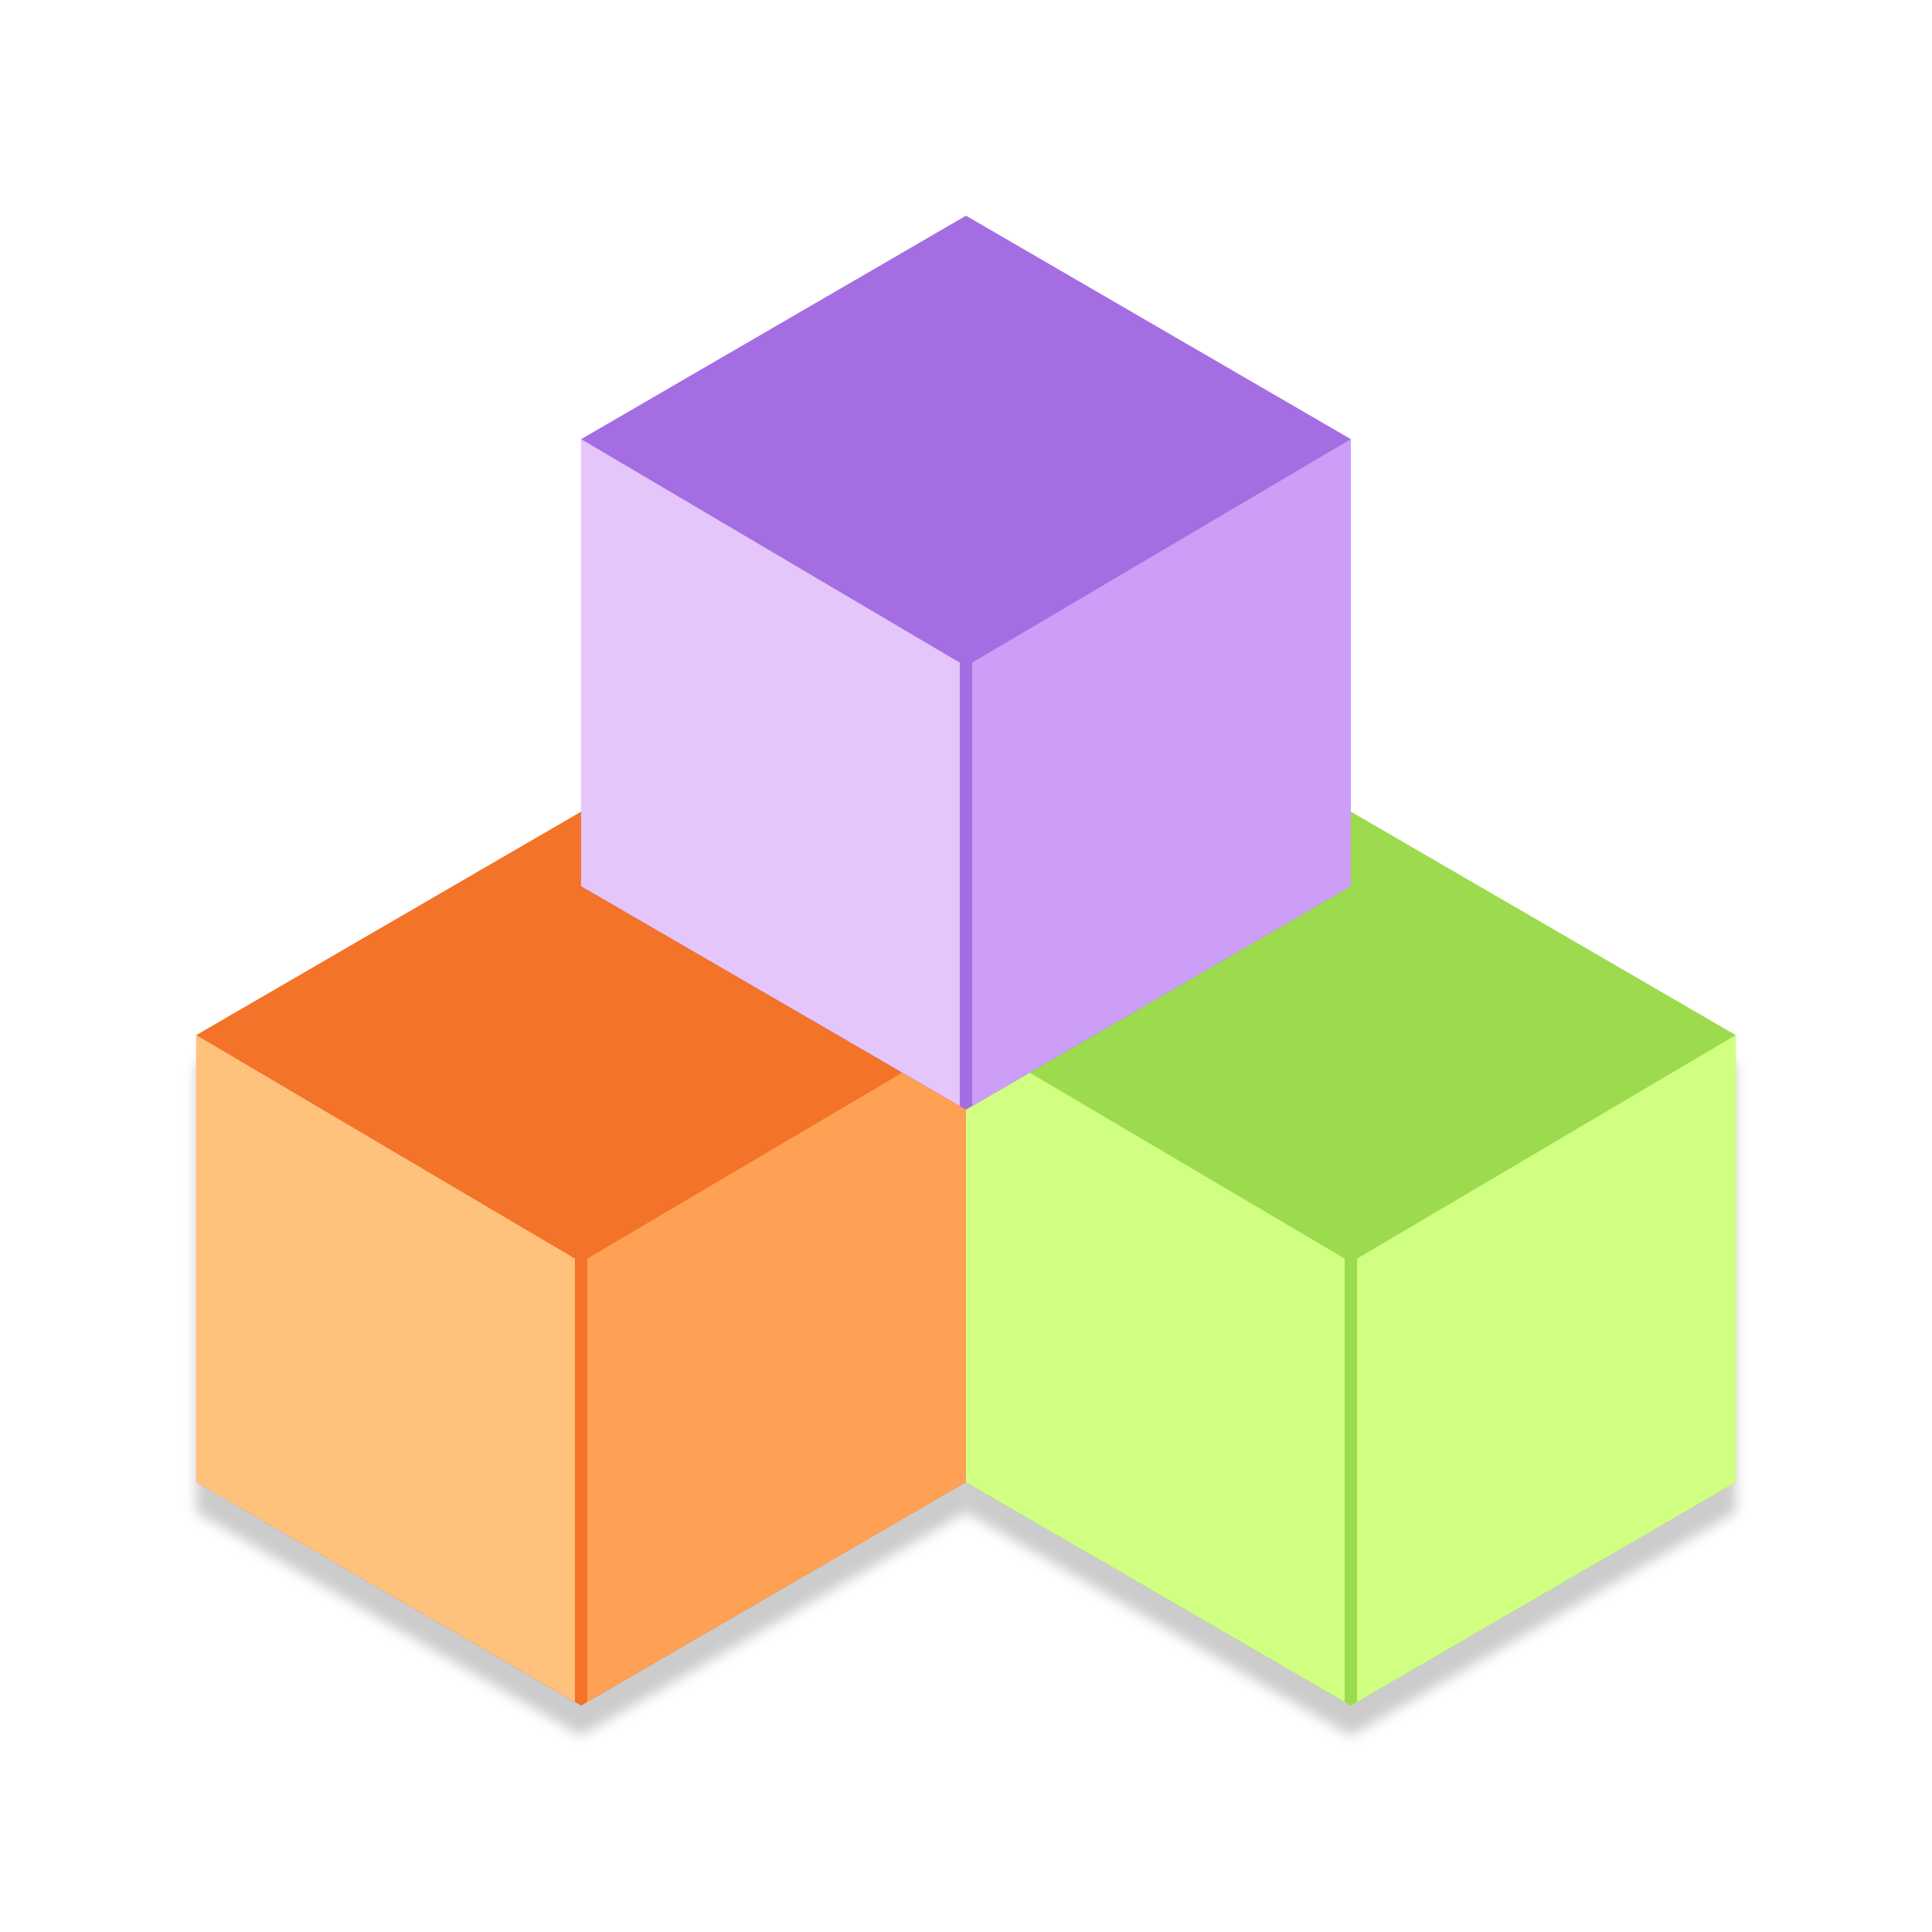
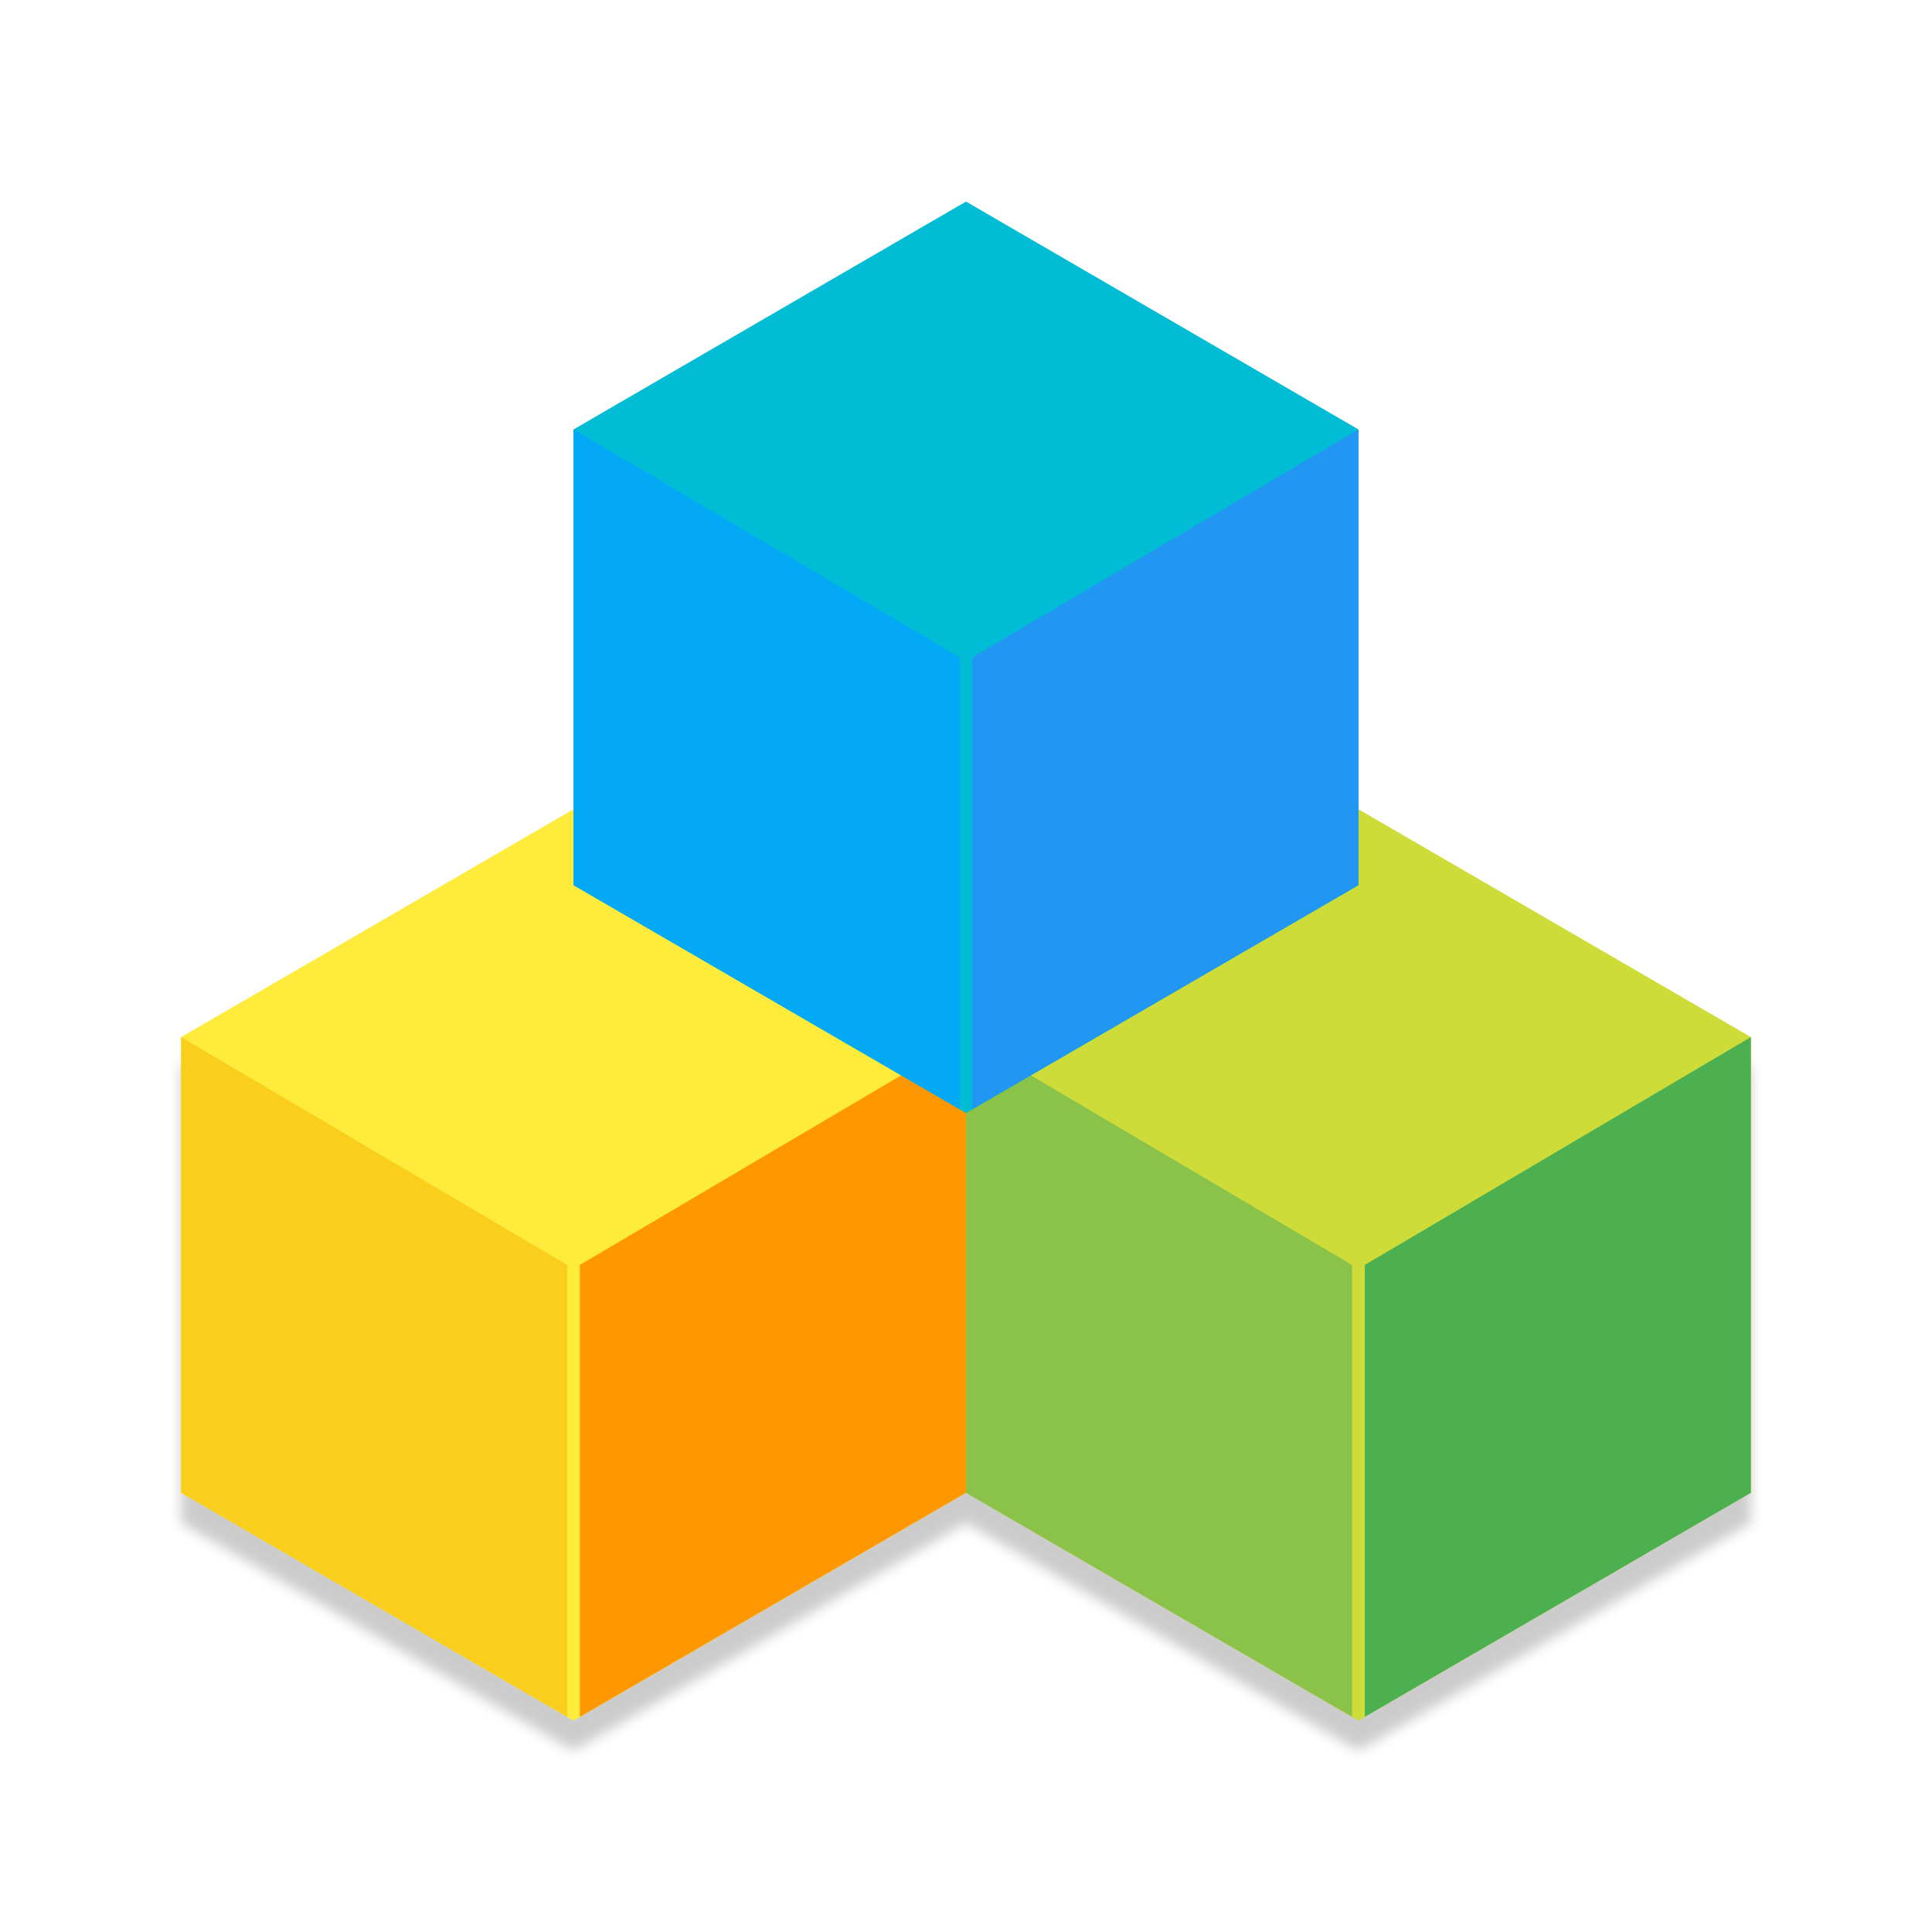
<svg xmlns="http://www.w3.org/2000/svg" width="128" height="128" viewBox="0 0 33.867 33.867" version="1.1" id="svg5652">
  <defs id="defs5646">
-     <filter style="color-interpolation-filters:sRGB" id="filter4555" x="-0.019" width="1.038" y="-0.016" height="1.033">
-       <feGaussianBlur stdDeviation="0.983" id="feGaussianBlur4557" />
-     </filter>
-     <filter style="color-interpolation-filters:sRGB" id="filter4559" x="-0.019" width="1.038" y="-0.016" height="1.033">
-       <feGaussianBlur stdDeviation="0.983" id="feGaussianBlur4561" />
+     <filter style="color-interpolation-filters:sRGB" id="filter4543" x="-0.009" width="1.019" y="-0.016" height="1.033">
+       <feGaussianBlur stdDeviation="0.054" id="feGaussianBlur4545" />
    </filter>
  </defs>
-   <g id="layer1" transform="translate(-4.4504802e-7,-263.1333)">
-     <polygon points="648,187.061 576,187.061 540,124.708 576,62.354 648,62.354 684,124.708 " style="opacity:0.2;fill:#000000;stroke:none;stroke-width:9.138;stroke-miterlimit:4;stroke-dasharray:none;stroke-opacity:1;filter:url(#filter4559)" id="55-4-3" transform="matrix(0,0.1088206,-0.108203,0,23.68021,219.1271)" />
-     <polygon points="648,187.061 576,187.061 540,124.708 576,62.354 648,62.354 684,124.708 " style="opacity:0.2;fill:#000000;stroke:none;stroke-width:9.138;stroke-miterlimit:4;stroke-dasharray:none;stroke-opacity:1;filter:url(#filter4555)" id="55-4-3-6" transform="matrix(0,0.1088206,-0.108203,0,37.17396,219.1271)" />
-     <polygon points="576,187.061 540,124.708 576,62.354 648,62.354 684,124.708 648,187.061 " style="fill:#9bdb4d;stroke:none;stroke-width:9.138;stroke-miterlimit:4;stroke-dasharray:none;stroke-opacity:1" id="55-2" transform="matrix(0,0.1088206,-0.108203,0,37.17396,218.598)" />
-     <path style="fill:#d1ff82;stroke:none;stroke-width:0.487px;stroke-linecap:butt;stroke-linejoin:miter;stroke-opacity:1" d="m 16.933,289.114 6.638,3.852 v -7.77 l -6.638,-3.918 z" id="path6449-62-9" />
-     <path style="fill:#d1ff82;stroke:none;stroke-width:0.487px;stroke-linecap:butt;stroke-linejoin:miter;stroke-opacity:1" d="m 30.427,289.114 -6.638,3.852 v -7.77 l 6.638,-3.918 z" id="path6449-62-7-3" />
-     <polygon points="648,62.354 684,124.708 648,187.061 576,187.061 540,124.708 576,62.354 " style="fill:#f37329;stroke:none;stroke-width:9.138;stroke-miterlimit:4;stroke-dasharray:none;stroke-opacity:1" id="55-4" transform="matrix(0,0.1088206,-0.108203,0,23.68021,218.598)" />
-     <path style="fill:#ffc27d;stroke:none;stroke-width:0.487px;stroke-linecap:butt;stroke-linejoin:miter;stroke-opacity:1" d="m 3.44,289.114 6.638,3.852 v -7.77 l -6.638,-3.918 z" id="path6449-62-78" />
-     <path style="fill:#ffa154;stroke:none;stroke-width:0.487px;stroke-linecap:butt;stroke-linejoin:miter;stroke-opacity:1" d="m 16.933,289.114 -6.638,3.852 v -7.77 l 6.638,-3.918 z" id="path6449-62-7-4" />
-     <polygon points="684,124.708 648,187.061 576,187.061 540,124.708 576,62.354 648,62.354 " style="fill:#a56de2;stroke:none;stroke-width:9.138;stroke-miterlimit:4;stroke-dasharray:none;stroke-opacity:1" id="55" transform="matrix(0,0.1088206,-0.108203,0,30.42709,208.1512)" />
-     <path style="fill:#e4c6fa;stroke:none;stroke-width:0.487px;stroke-linecap:butt;stroke-linejoin:miter;stroke-opacity:1" d="m 10.186,278.667 6.638,3.852 v -7.77 l -6.638,-3.918 z" id="path6449-62" />
-     <path style="fill:#cd9ef7;stroke:none;stroke-width:0.487px;stroke-linecap:butt;stroke-linejoin:miter;stroke-opacity:1" d="m 23.68,278.667 -6.638,3.852 v -7.77 l 6.638,-3.918 z" id="path6449-62-7" />
+   <g id="layer1" transform="translate(0,-263.1333)">
+     <path id="55-4-6" style="opacity:0.2;fill:#000000;stroke:none;stroke-width:0.505;stroke-miterlimit:4;stroke-dasharray:none;stroke-opacity:1;filter:url(#filter4543)" d="m 11.906,295.412 -3.44,-1.997 v -3.994 l 3.44,-1.997 3.44,1.997 v 3.994 z m -6.879,0 -3.44,-1.997 v -3.994 l 3.44,-1.997 3.44,1.997 v 3.994 z" transform="matrix(2,0,0,2,0,-297)" />
+     <polygon points="684,124.708 648,187.061 576,187.061 540,124.708 576,62.354 648,62.354 " style="fill:#cddc39;stroke:none;stroke-width:9.138;stroke-miterlimit:4;stroke-dasharray:none;stroke-opacity:1" id="55-2" transform="matrix(0,0.1109543,-0.1103247,0,37.57083,217.4031)" />
+     <path style="fill:#8bc34a;stroke:none;stroke-width:0.496px;stroke-linecap:butt;stroke-linejoin:miter;stroke-opacity:1" d="m 16.933,289.301 6.768,3.928 v -7.922 l -6.768,-3.994 z" id="path6449-62-9" />
+     <path style="fill:#4caf50;stroke:none;stroke-width:0.496px;stroke-linecap:butt;stroke-linejoin:miter;stroke-opacity:1" d="m 30.692,289.301 -6.768,3.928 v -7.922 l 6.768,-3.994 z" id="path6449-62-7-3" />
+     <polygon points="540,124.708 576,62.354 648,62.354 684,124.708 648,187.061 576,187.061 " style="fill:#ffeb3b;stroke:none;stroke-width:9.138;stroke-miterlimit:4;stroke-dasharray:none;stroke-opacity:1" id="55-4" transform="matrix(0,0.1109543,-0.1103247,0,23.8125,217.4031)" />
+     <path style="fill:#f9ce1d;stroke:none;stroke-width:0.496px;stroke-linecap:butt;stroke-linejoin:miter;stroke-opacity:1" d="m 3.175,289.301 6.768,3.928 v -7.922 l -6.768,-3.994 z" id="path6449-62-78" />
+     <path style="fill:#ff9800;stroke:none;stroke-width:0.496px;stroke-linecap:butt;stroke-linejoin:miter;stroke-opacity:1" d="m 16.933,289.301 -6.768,3.928 v -7.922 l 6.768,-3.994 z" id="path6449-62-7-4" />
+     <polygon points="576,62.354 648,62.354 684,124.708 648,187.061 576,187.061 540,124.708 " style="fill:#00bcd4;stroke:none;stroke-width:9.138;stroke-miterlimit:4;stroke-dasharray:none;stroke-opacity:1" id="55" transform="matrix(0,0.1109543,-0.1103247,0,30.69167,206.7515)" />
+     <path style="fill:#03a9f4;stroke:none;stroke-width:0.496px;stroke-linecap:butt;stroke-linejoin:miter;stroke-opacity:1" d="m 10.054,278.65 6.768,3.928 v -7.922 l -6.768,-3.994 z" id="path6449-62" />
+     <path style="fill:#2196f3;stroke:none;stroke-width:0.496px;stroke-linecap:butt;stroke-linejoin:miter;stroke-opacity:1" d="m 23.813,278.65 -6.768,3.928 v -7.922 l 6.768,-3.994 z" id="path6449-62-7" />
  </g>
</svg>
